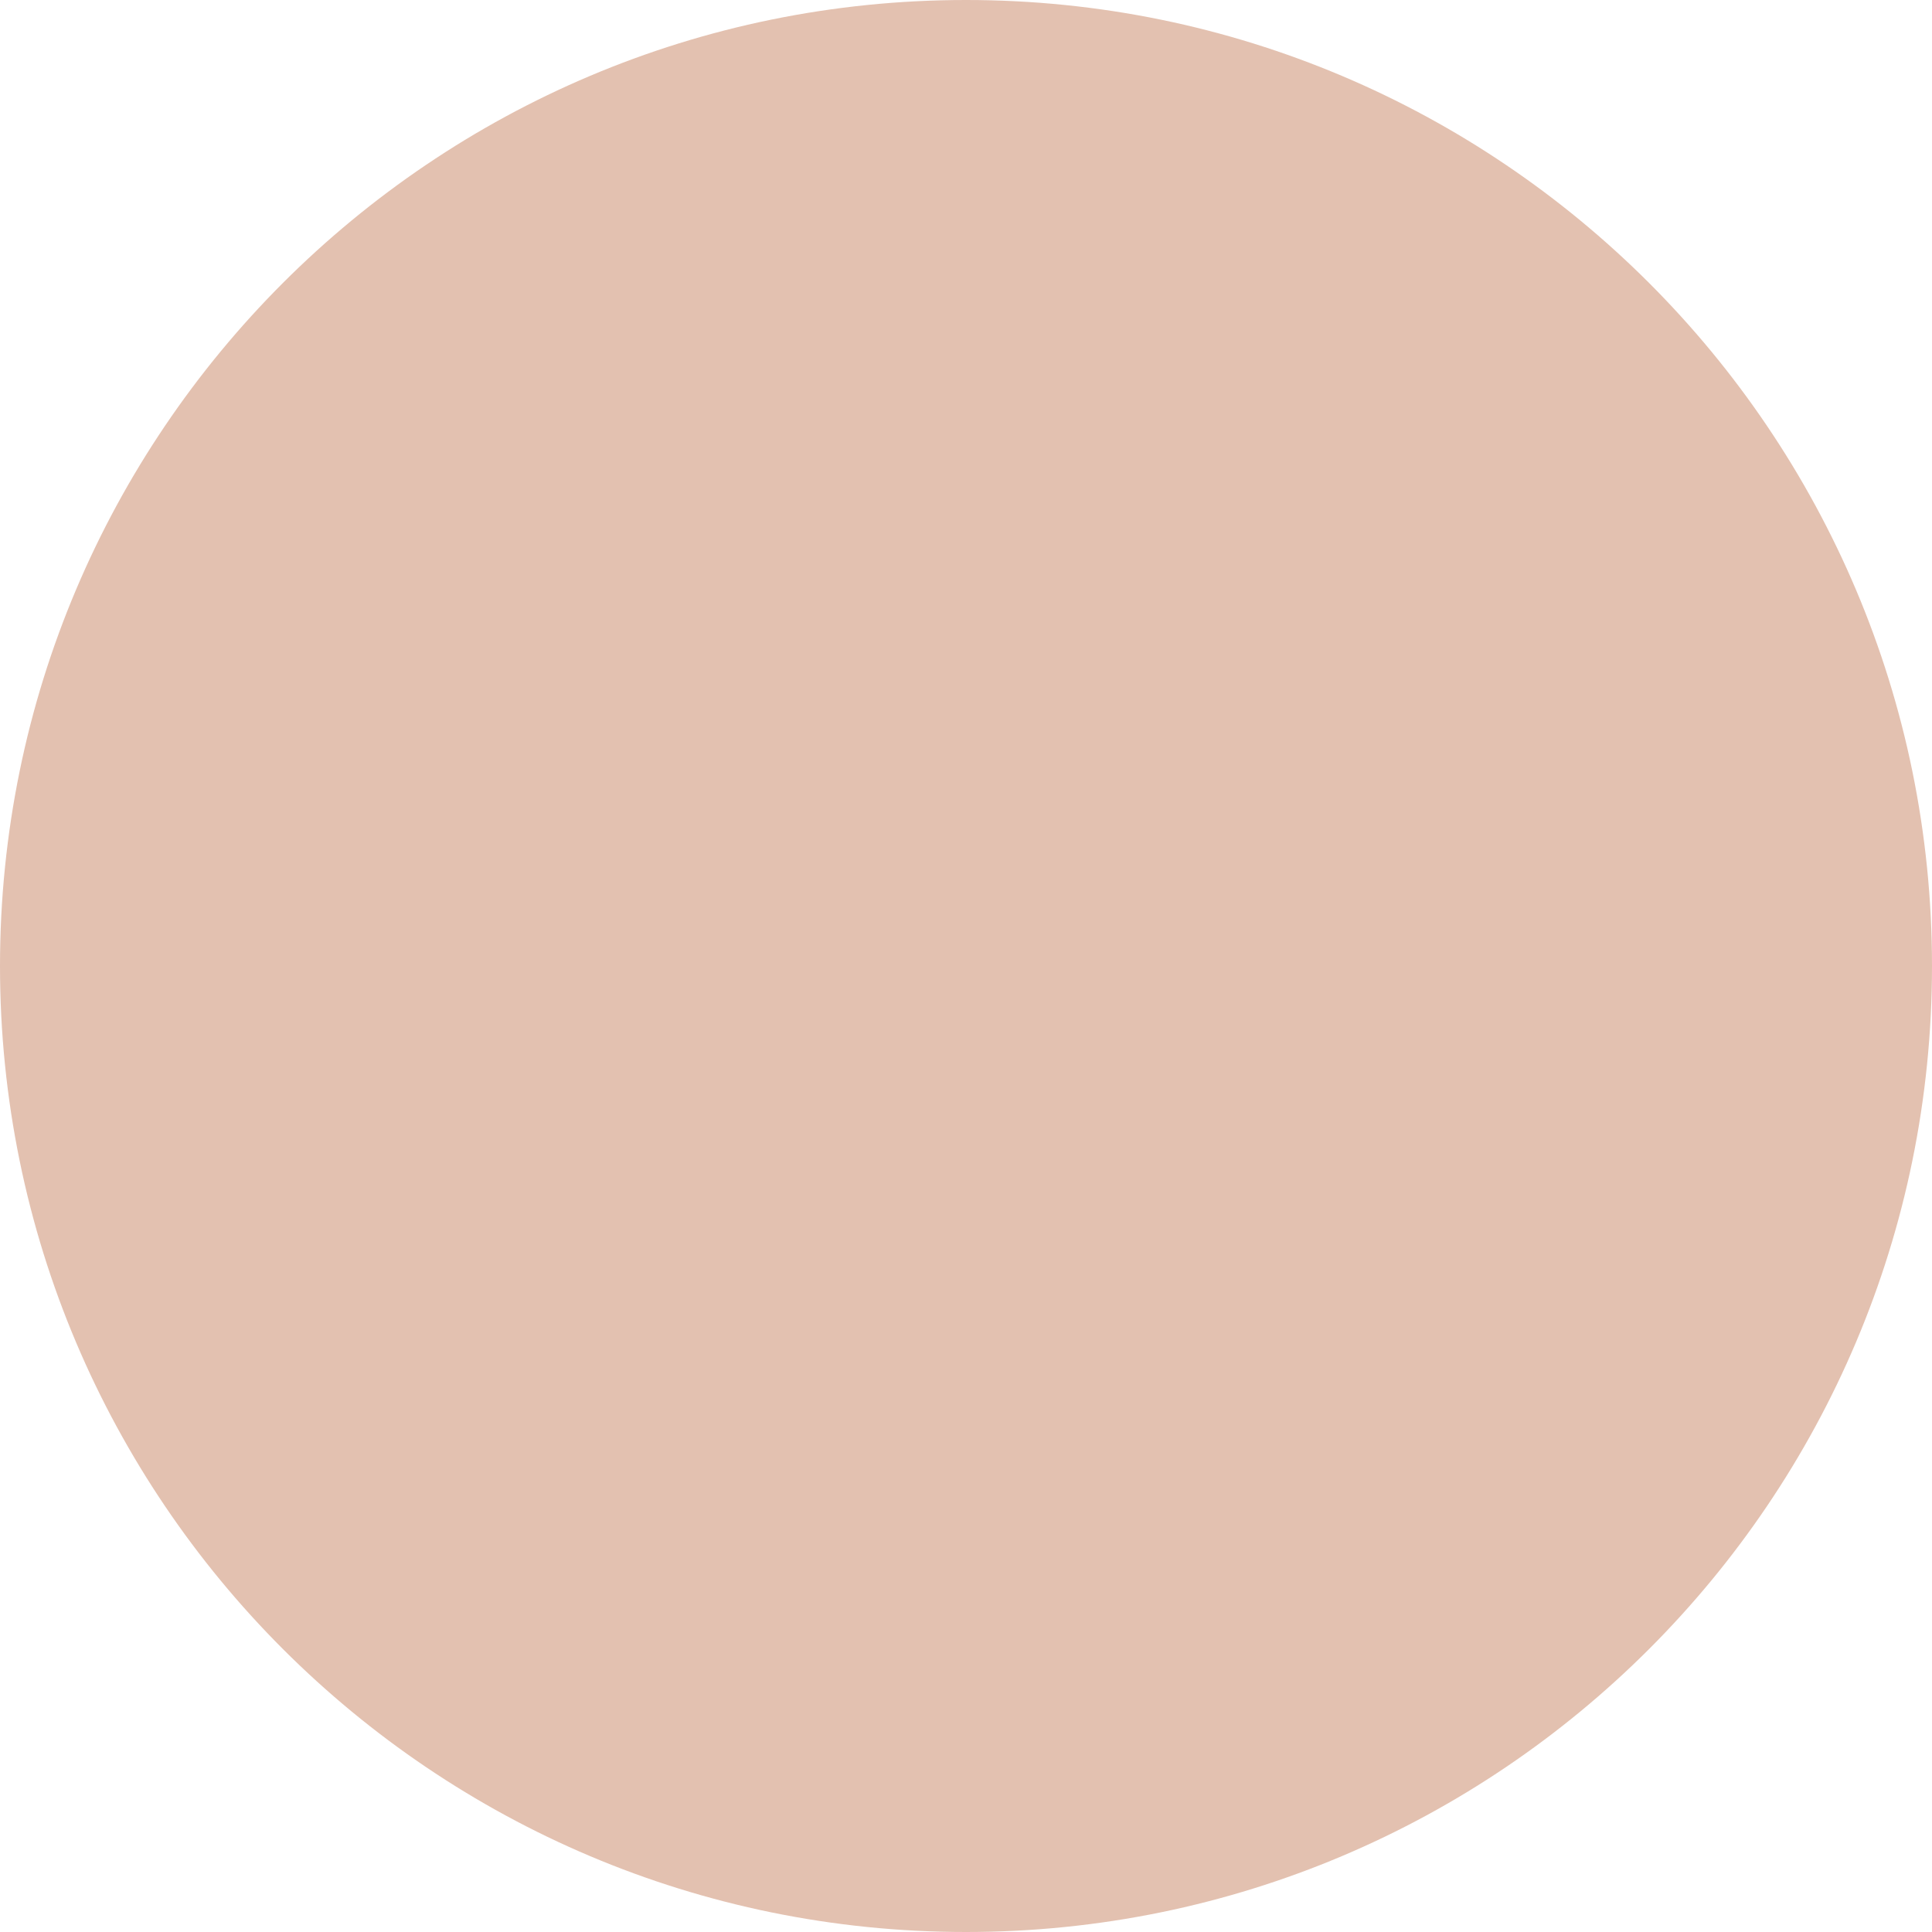
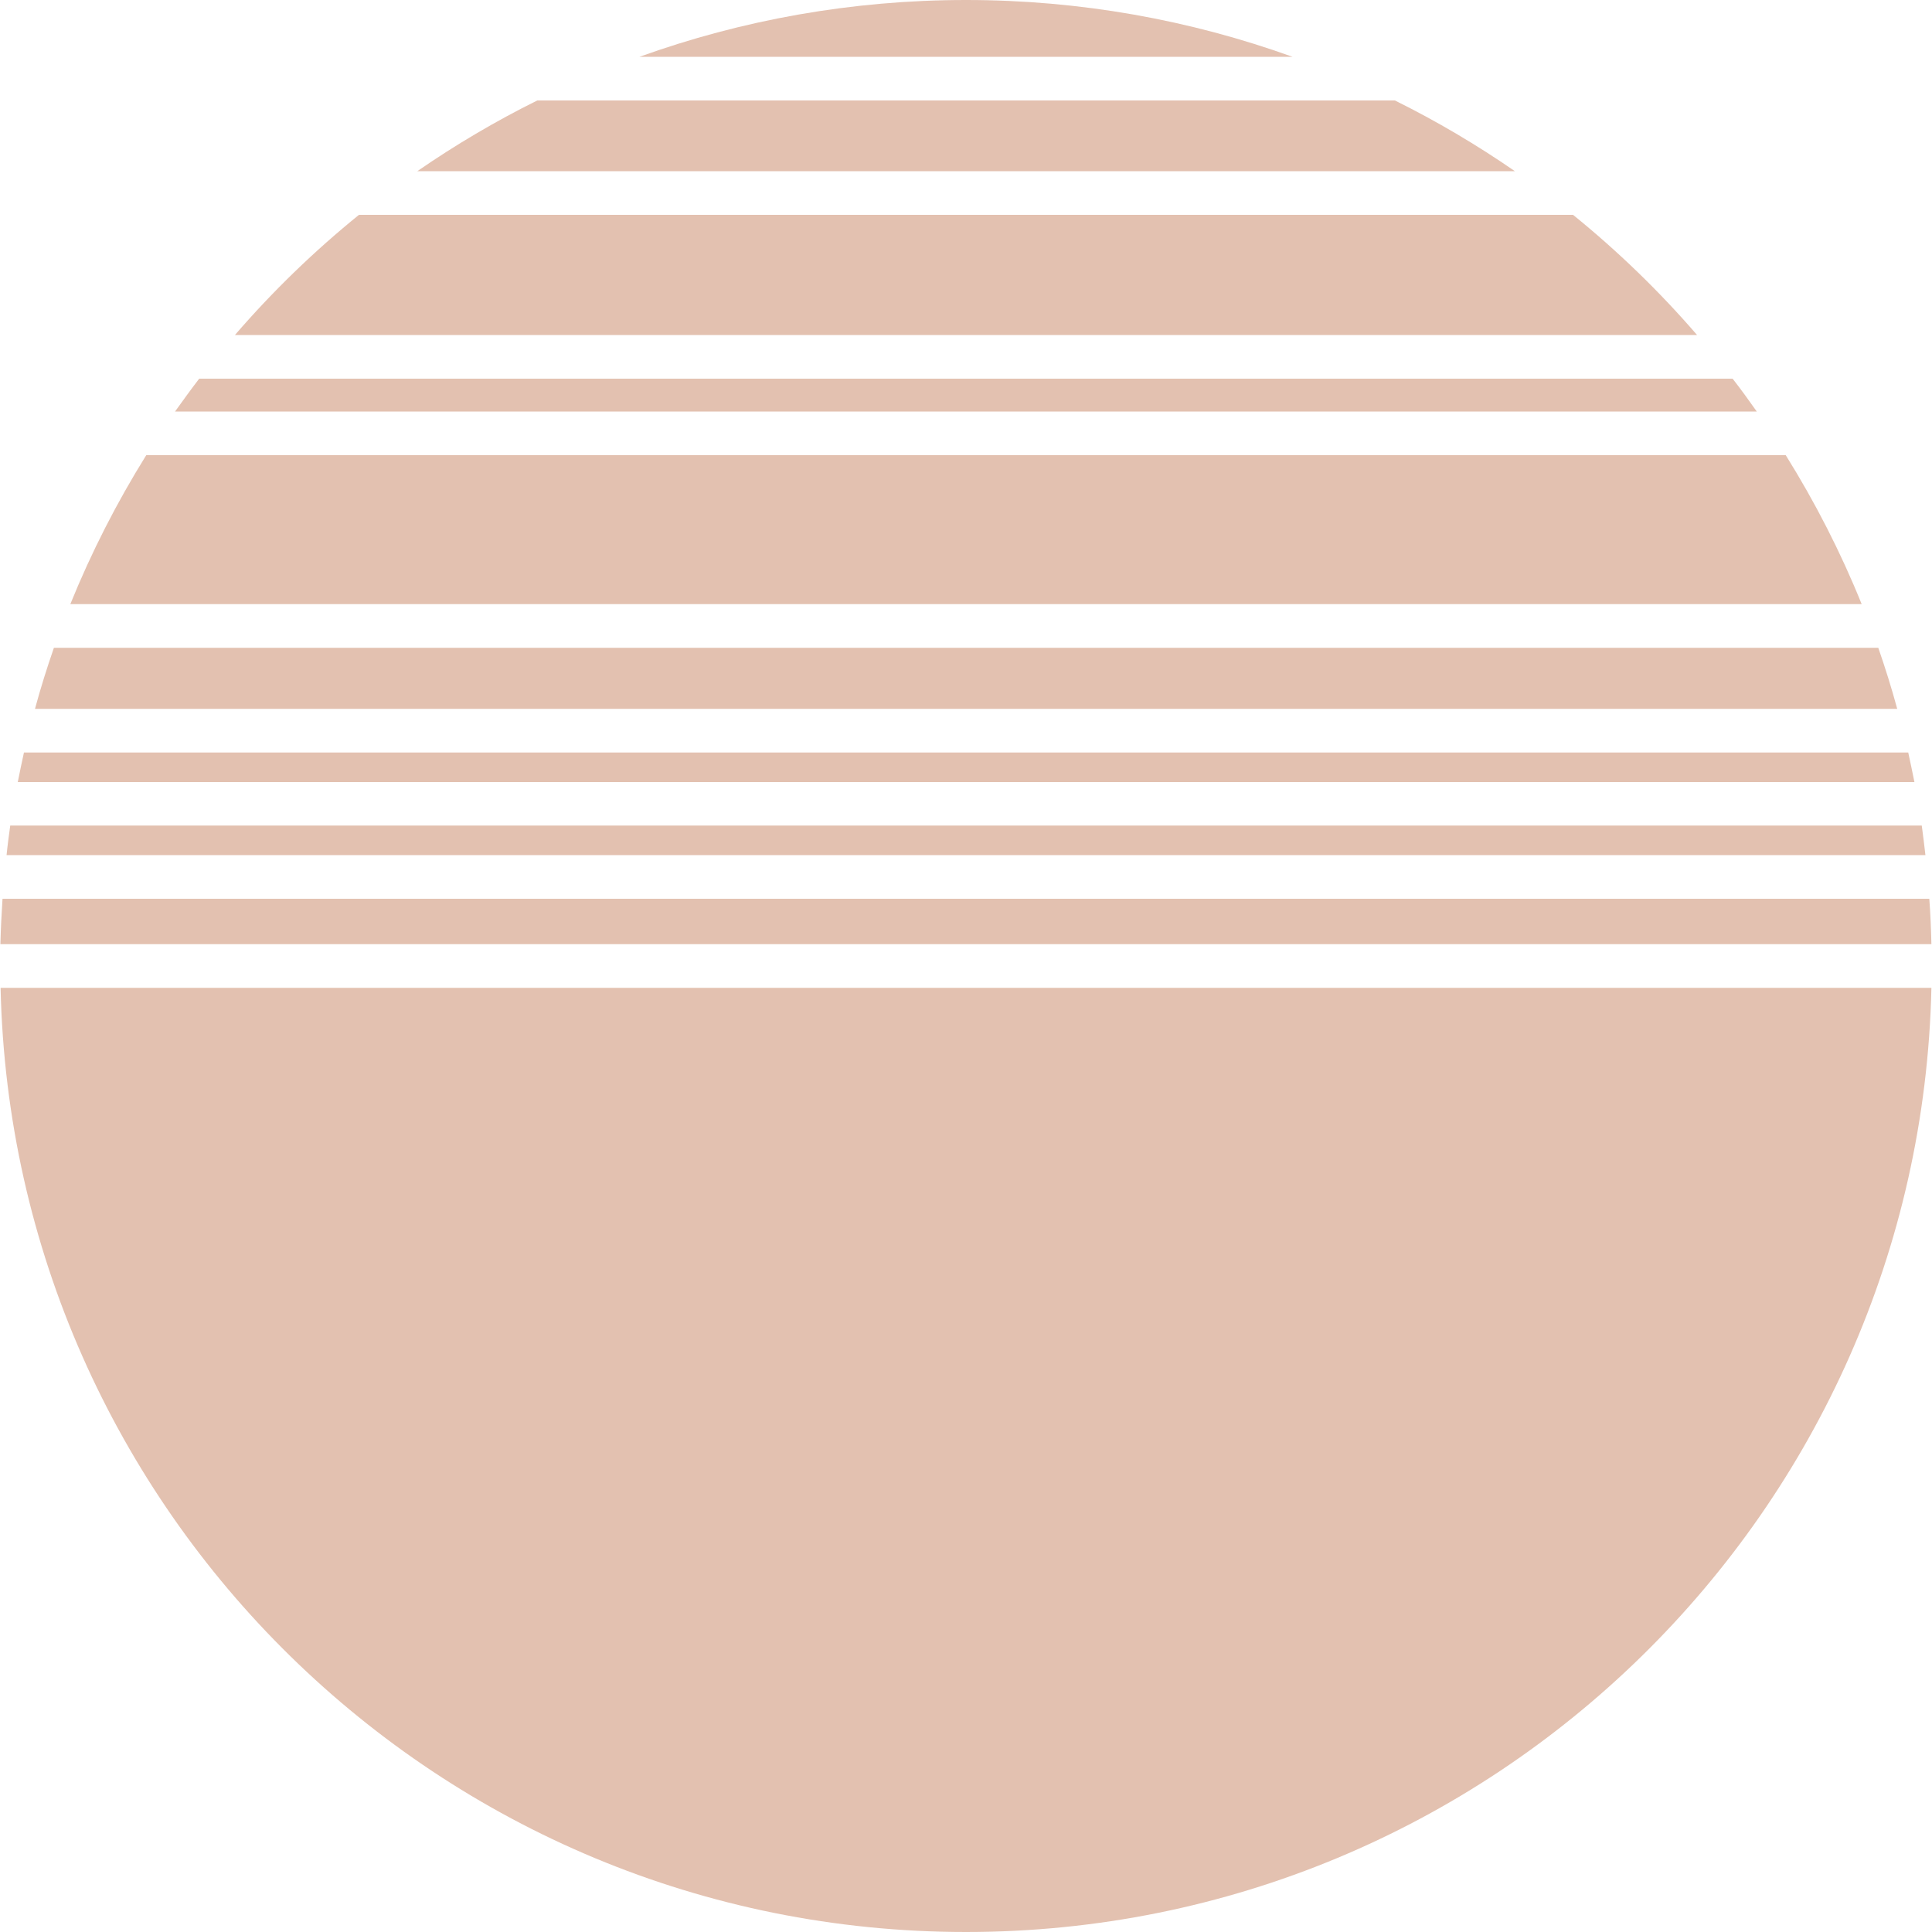
- <svg xmlns="http://www.w3.org/2000/svg" viewBox="0 0 100 100">
-   <circle cx="50" cy="50" r="50" fill="#E3C1B0" />
+ <svg xmlns="http://www.w3.org/2000/svg" id="_레이어_1" data-name="레이어_1" version="1.1" viewBox="0 0 100 100">
+   <defs>
+     <style>
+       .st0 {
+         fill: #e3c1b0;
+       }
+     </style>
+   </defs>
+   <path class="st0" d="M2.79,33.53c-.36,1.04-.69,2.09-.98,3.16h96.39c-.29-1.07-.62-2.12-.98-3.16H2.79Z" />
+   <path class="st0" d="M1.24,38.95c-.11.51-.22,1.01-.32,1.53h98.17c-.1-.51-.21-1.02-.32-1.53H1.24Z" />
+   <path class="st0" d="M7.57,23.56c-1.52,2.44-2.84,5.02-3.93,7.71h92.72c-1.09-2.7-2.41-5.27-3.93-7.71H7.57Z" />
+   <path class="st0" d="M.53,42.73c-.07.51-.14,1.02-.19,1.53h99.32c-.06-.51-.12-1.02-.19-1.53H.53Z" />
+   <path class="st0" d="M99.97,48.87c-.02-.79-.05-1.57-.11-2.35H.13c-.05.78-.09,1.56-.11,2.35h99.94Z" />
+   <path class="st0" d="M66.9,2.94c-5.28-1.9-10.97-2.94-16.9-2.94s-11.62,1.04-16.9,2.94h33.8Z" />
+   <path class="st0" d="M10.31,19.6c-.43.56-.84,1.13-1.25,1.7h81.87c-.41-.58-.82-1.15-1.25-1.7H10.31Z" />
+   <path class="st0" d="M.03,51.13c.6,27.09,22.74,48.87,49.97,48.87s49.37-21.78,49.97-48.87H.03Z" />
+   <path class="st0" d="M87.84,17.34c-1.95-2.26-4.1-4.34-6.42-6.22H18.58c-2.32,1.88-4.47,3.96-6.42,6.22h75.68Z" />
+   <path class="st0" d="M21.6,8.86h56.81c-1.97-1.36-4.05-2.59-6.21-3.66H27.81c-2.16,1.07-4.24,2.3-6.21,3.66Z" />
</svg>
